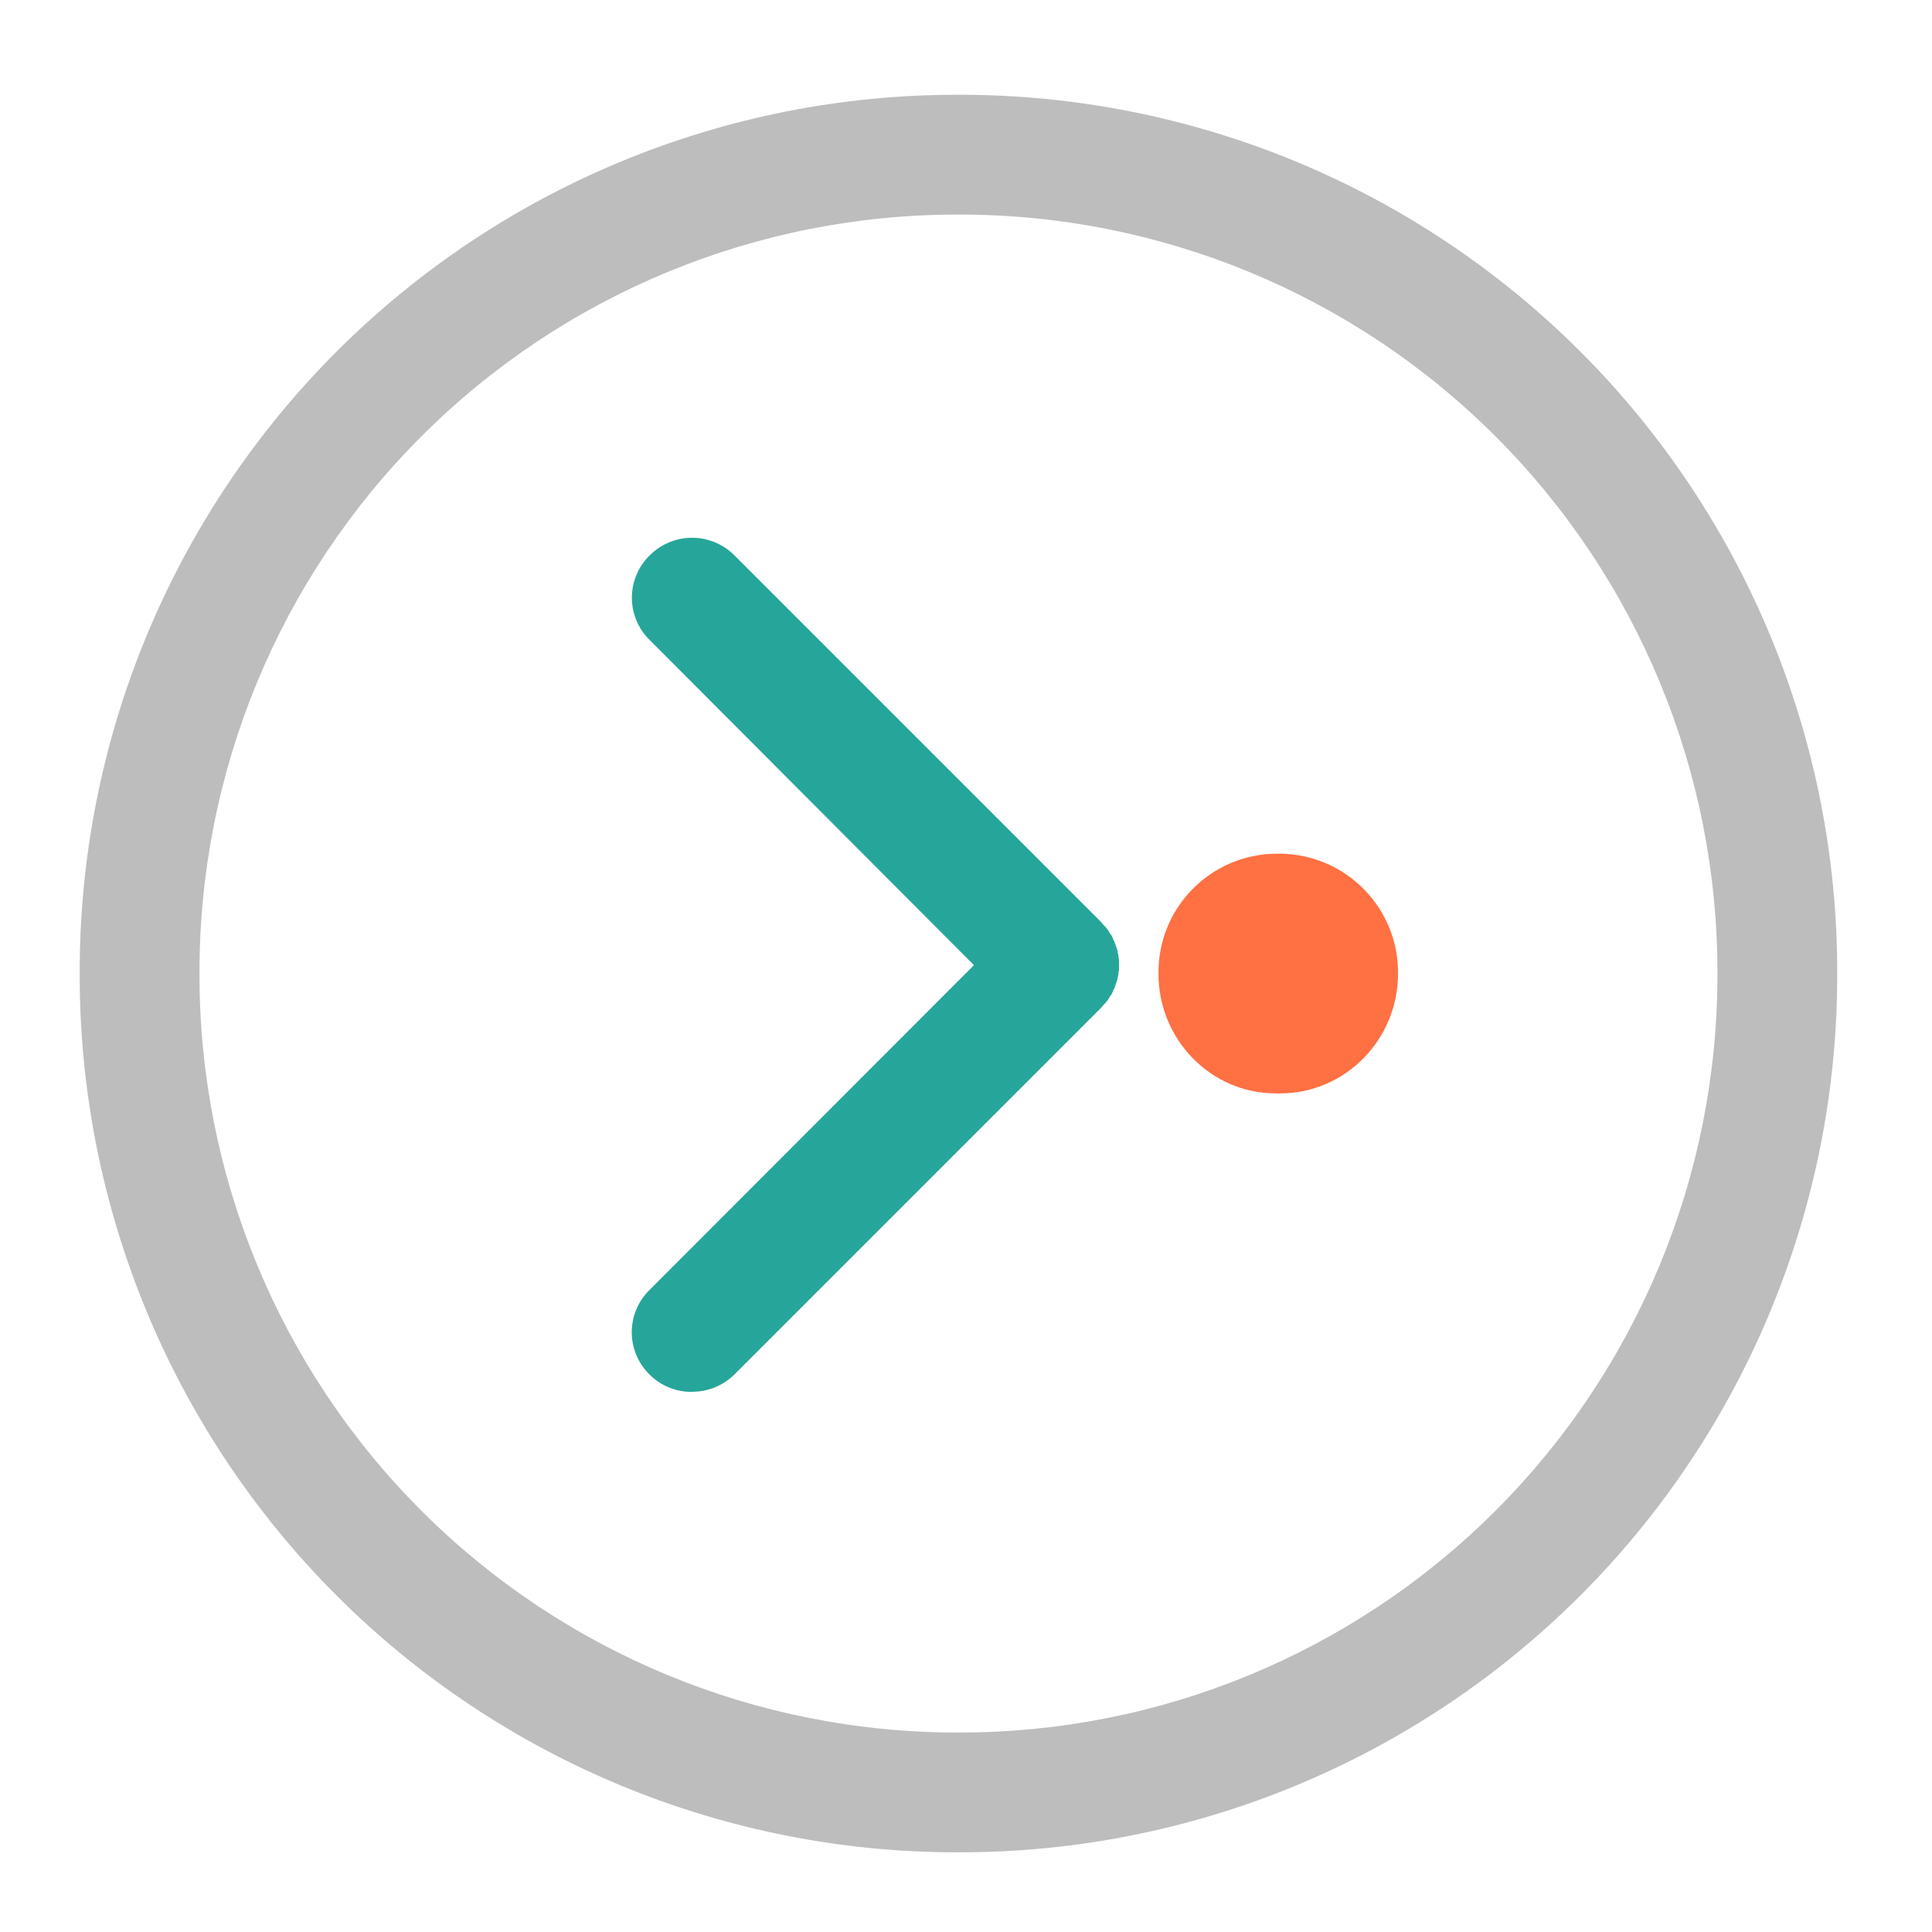
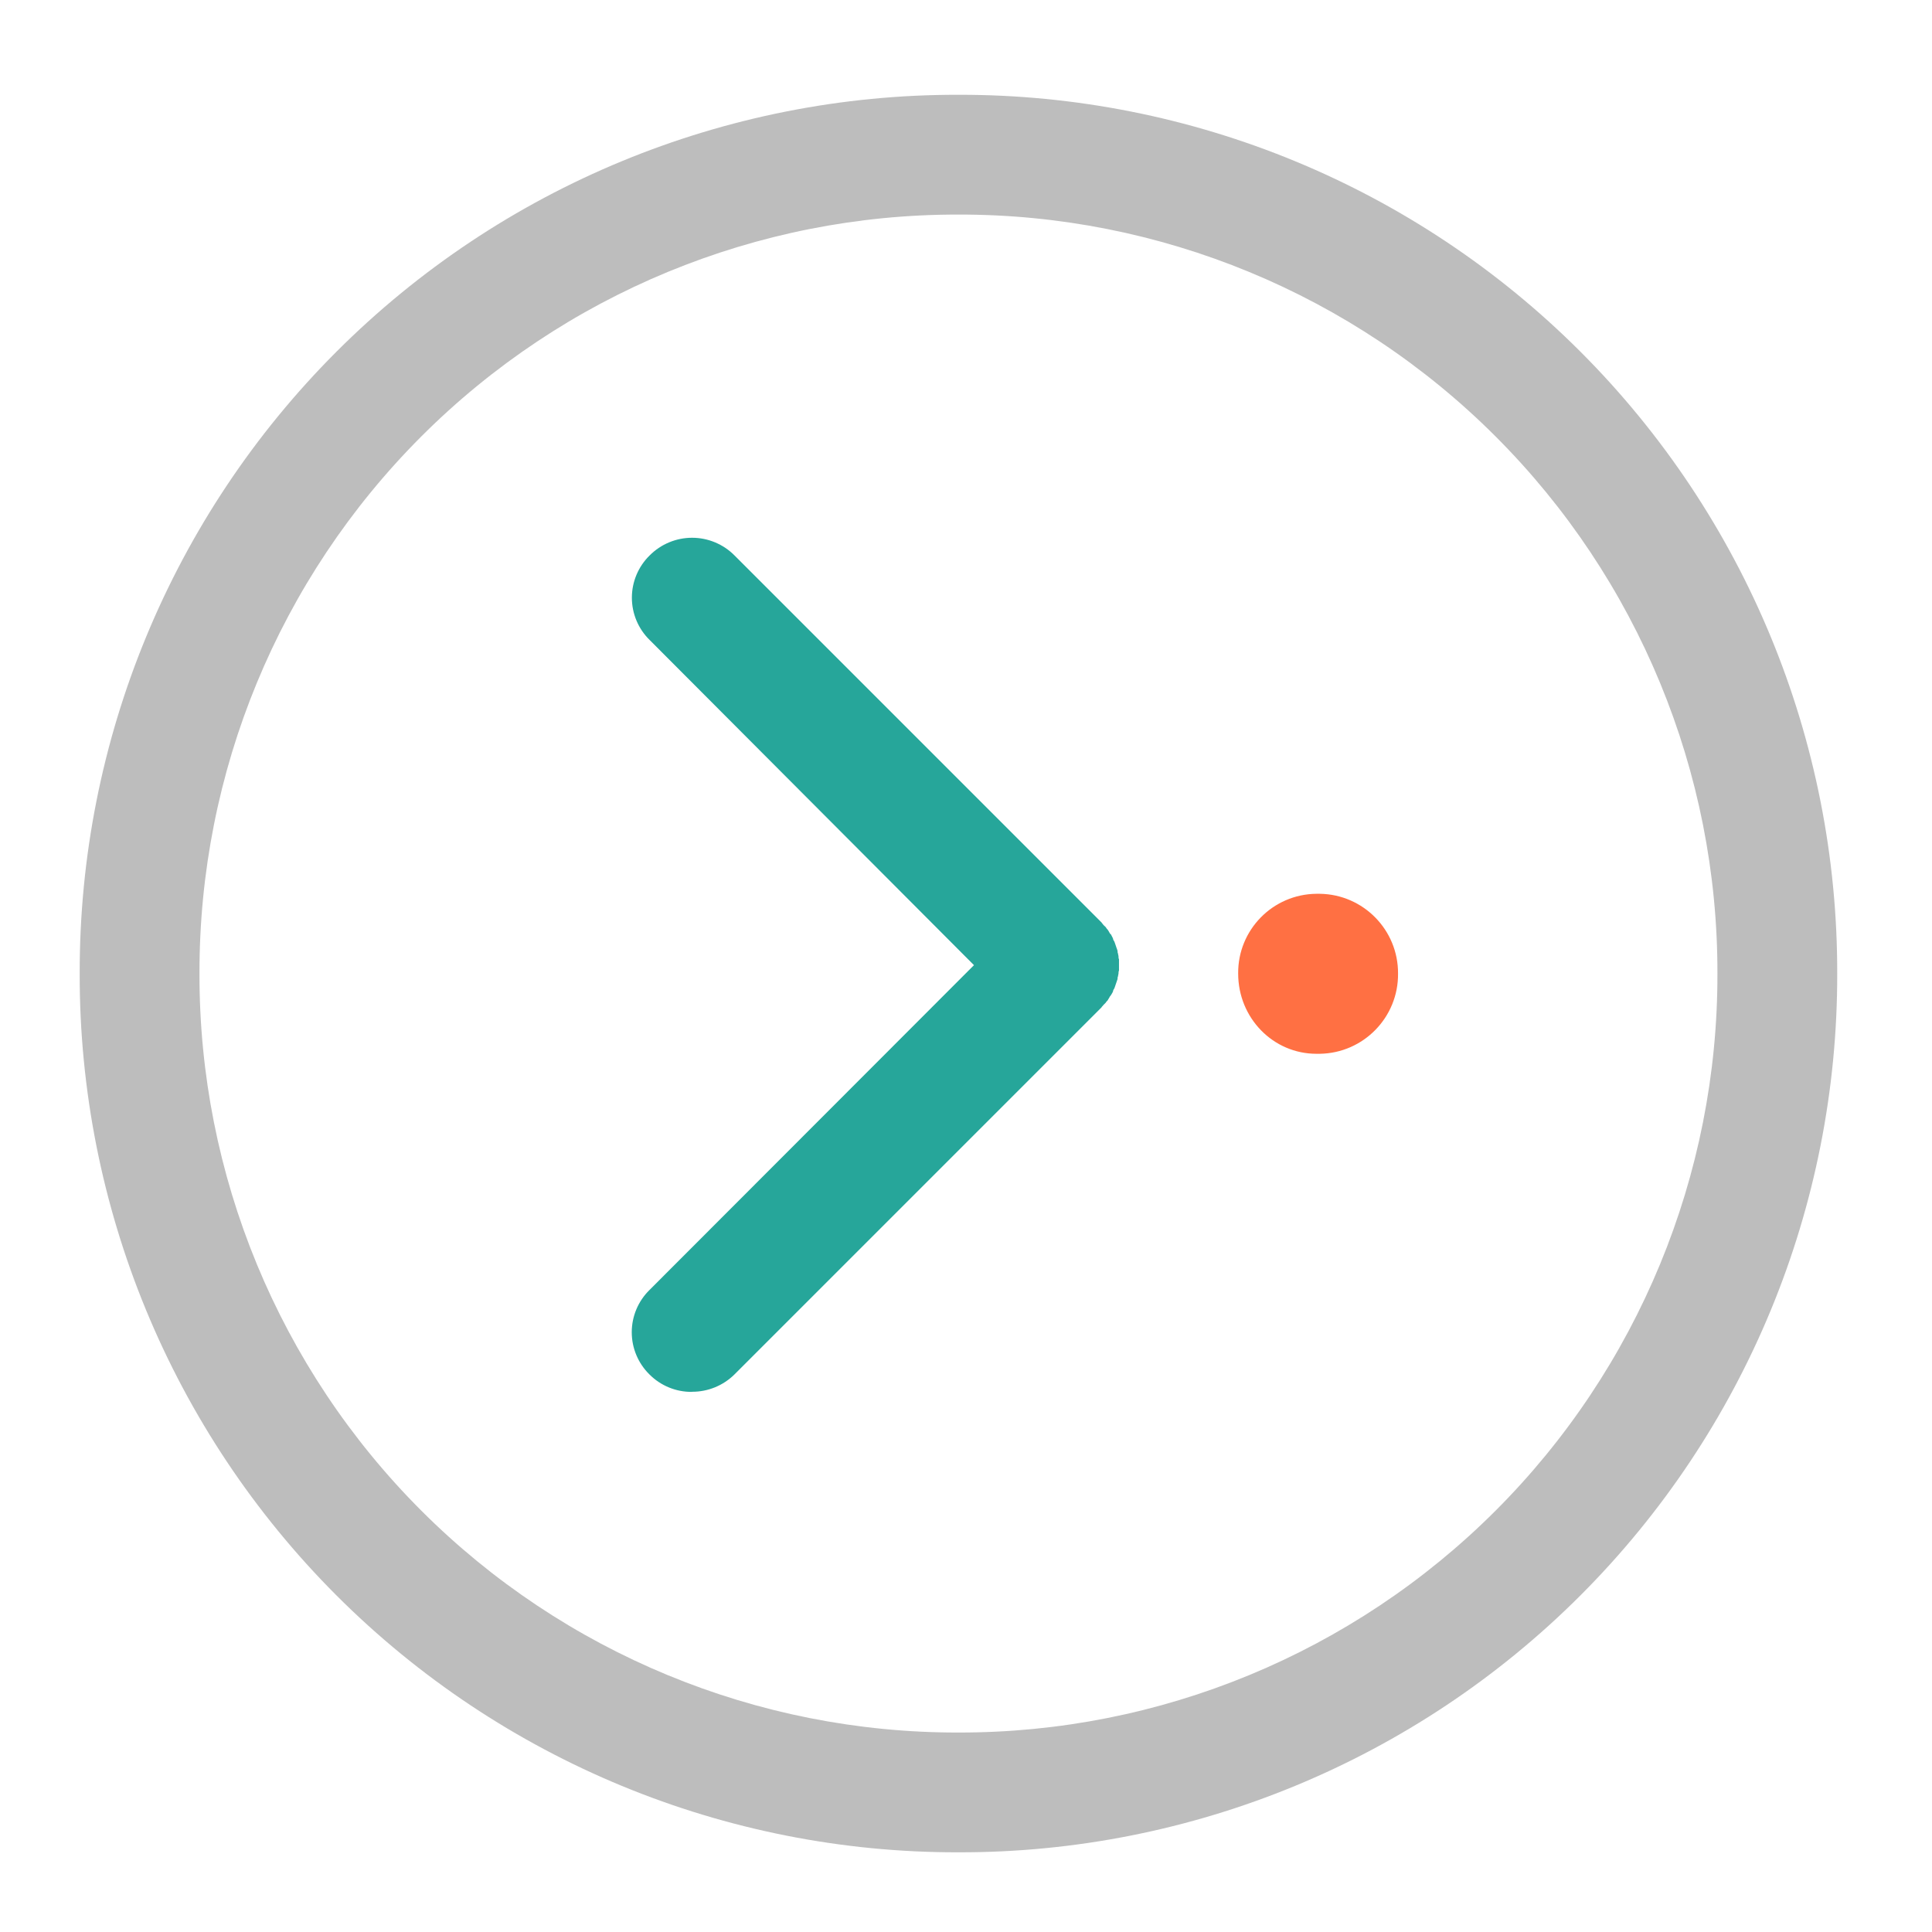
<svg xmlns="http://www.w3.org/2000/svg" width="16pt" height="16pt" viewBox="0 0 16 16">
  <path d="M15.215 8.063A7.262 7.262 0 0 0 7.938.785 7.262 7.262 0 0 0 .66 8.062a7.262 7.262 0 0 0 7.277 7.278 7.262 7.262 0 0 0 7.278-7.277zm-.992 0a6.273 6.273 0 0 1-6.286 6.285 6.273 6.273 0 0 1-6.285-6.286 6.273 6.273 0 0 1 6.285-6.285 6.273 6.273 0 0 1 6.286 6.285zm0 0" fill="#bdbdbd" />
  <path d="M5.73 11.527a.49.49 0 0 1-.351-.144.49.49 0 0 1 0-.7l2.687-2.69L5.38 5.3a.49.49 0 0 1 0-.7.495.495 0 0 1 .703 0l3.04 3.04c.003.007.01.011.015.02l.02.019a.069.069 0 0 0 .015.02c.004.007.008.01.012.019.004.008.007.015.015.02l.012.023a.056.056 0 0 1 .008.023c.004.004.008.012.011.02.004.008.004.015.008.023s.004.016.008.024c.004.007.004.015.008.023 0 .008 0 .016.004.023 0 .008.004.016.004.024s0 .016.004.023v.094c-.004.008-.004.016-.004.024 0 .007-.004.015-.004.023-.004.008-.004.016-.004.023-.004.008-.004.016-.008.024s-.004.015-.008.023-.004.016-.008.024c-.003.008-.007.015-.011.02a.056.056 0 0 1-.008.023l-.012.02a.082.082 0 0 0-.015.023c-.004.007-.008.011-.012.02a.069.069 0 0 0-.016.019l-.02.02c-.003.007-.011.01-.015.019l-3.039 3.039a.497.497 0 0 1-.352.144zm0 0" fill="#26a69a" />
-   <path d="M9.594 8.063c0 .546.433.992.972.992h.036c.539 0 .976-.446.976-.992a.985.985 0 0 0-.976-.993h-.036a.982.982 0 0 0-.972.992zm0 0" fill="#ff7043" />
+   <path d="M10.254 8.063c0 .367.289.664.648.664h.028a.658.658 0 0 0 .648-.665.657.657 0 0 0-.648-.66h-.028a.654.654 0 0 0-.648.66zm0 0" fill="#ff7043" />
</svg>
